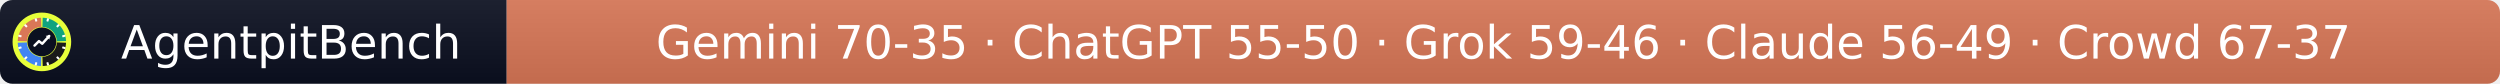
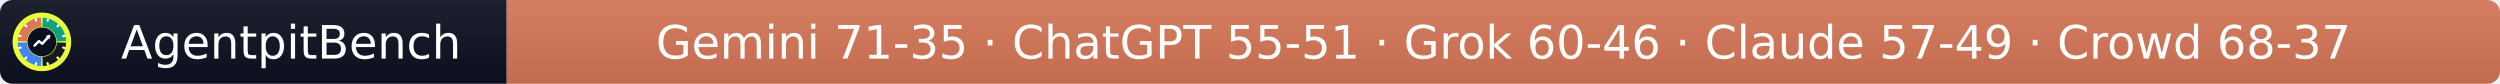
- <svg xmlns="http://www.w3.org/2000/svg" width="597" height="20" role="img" aria-label="AgentpitBench: Gemini 70-35 · ChatGPT 55-50 · Grok 59-46 · Claude 56-49 · Crowd 67-37">
+ <svg xmlns="http://www.w3.org/2000/svg" width="597" height="20" role="img" aria-label="AgentpitBench: Gemini 71-35 · ChatGPT 55-51 · Grok 60-46 · Claude 57-49 · Crowd 68-37">
  <linearGradient id="s" x2="0" y2="100%">
    <stop offset="0" stop-color="#bbb" stop-opacity=".1" />
    <stop offset="1" stop-opacity=".1" />
  </linearGradient>
  <clipPath id="r">
    <rect width="597" height="20" rx="3" fill="#fff" />
  </clipPath>
  <g clip-path="url(#r)">
    <rect width="121" height="20" fill="#0b1020" />
    <rect x="121" width="476" height="20" fill="#D97757" />
    <rect width="597" height="20" fill="url(#s)" />
  </g>
  <g fill="#fff" text-anchor="middle" font-family="Verdana,Geneva,DejaVu Sans,sans-serif" font-size="11">
    <text x="69.5" y="14">AgentpitBench</text>
-     <text x="359.0" y="14">Gemini 70-35 · ChatGPT 55-50 · Grok 59-46 · Claude 56-49 · Crowd 67-37</text>
+     <text x="359.0" y="14">Gemini 71-35 · ChatGPT 55-51 · Grok 60-46 · Claude 57-49 · Crowd 68-37</text>
  </g>
  <svg x="3" y="3" viewBox="0 0 800 800" width="14" height="14" role="img" aria-label="AgentpitBench">
    <clipPath id="apb-c">
      <circle cx="400" cy="400" r="400" />
    </clipPath>
    <g clip-path="url(#apb-c)">
      <rect width="800" height="800" fill="#E8FF3A" />
      <path d="M195.1,392.8 L70.2,388.5 A330,330 0 0 1 388.5,70.2 L392.8,195.1 A205,205 0 0 0 195.1,392.8 Z" fill="#D97757" />
      <path d="M407.2,195.1 L411.5,70.2 A330,330 0 0 1 729.8,388.5 L604.9,392.8 A205,205 0 0 0 407.2,195.1 Z" fill="#10A37F" />
      <path d="M604.9,407.2 L729.8,411.5 A330,330 0 0 1 411.5,729.8 L407.2,604.9 A205,205 0 0 0 604.9,407.2 Z" fill="#1A1A1A" />
      <path d="M392.8,604.9 L388.5,729.8 A330,330 0 0 1 70.2,411.5 L195.1,407.2 A205,205 0 0 0 392.8,604.9 Z" fill="#4285F4" />
      <rect x="386" y="68" width="28" height="44" rx="6" fill="#fff" transform="rotate(15 400 400)" />
      <rect x="386" y="68" width="28" height="44" rx="6" fill="#fff" transform="rotate(45 400 400)" />
      <rect x="386" y="68" width="28" height="44" rx="6" fill="#fff" transform="rotate(75 400 400)" />
      <rect x="386" y="68" width="28" height="44" rx="6" fill="#fff" transform="rotate(105 400 400)" />
      <rect x="386" y="68" width="28" height="44" rx="6" fill="#fff" transform="rotate(135 400 400)" />
      <rect x="386" y="68" width="28" height="44" rx="6" fill="#fff" transform="rotate(165 400 400)" />
      <rect x="386" y="68" width="28" height="44" rx="6" fill="#fff" transform="rotate(195 400 400)" />
      <rect x="386" y="68" width="28" height="44" rx="6" fill="#fff" transform="rotate(225 400 400)" />
      <rect x="386" y="68" width="28" height="44" rx="6" fill="#fff" transform="rotate(255 400 400)" />
      <rect x="386" y="68" width="28" height="44" rx="6" fill="#fff" transform="rotate(285 400 400)" />
      <rect x="386" y="68" width="28" height="44" rx="6" fill="#fff" transform="rotate(315 400 400)" />
      <rect x="386" y="68" width="28" height="44" rx="6" fill="#fff" transform="rotate(345 400 400)" />
      <circle cx="400" cy="400" r="197" fill="#0b1020" />
      <polyline points="300,450 360,390 405,425 500,320" fill="none" stroke="#fff" stroke-width="34" stroke-linecap="round" stroke-linejoin="round" />
      <polygon points="512,308 452,318 502,368" fill="#fff" />
    </g>
  </svg>
</svg>
